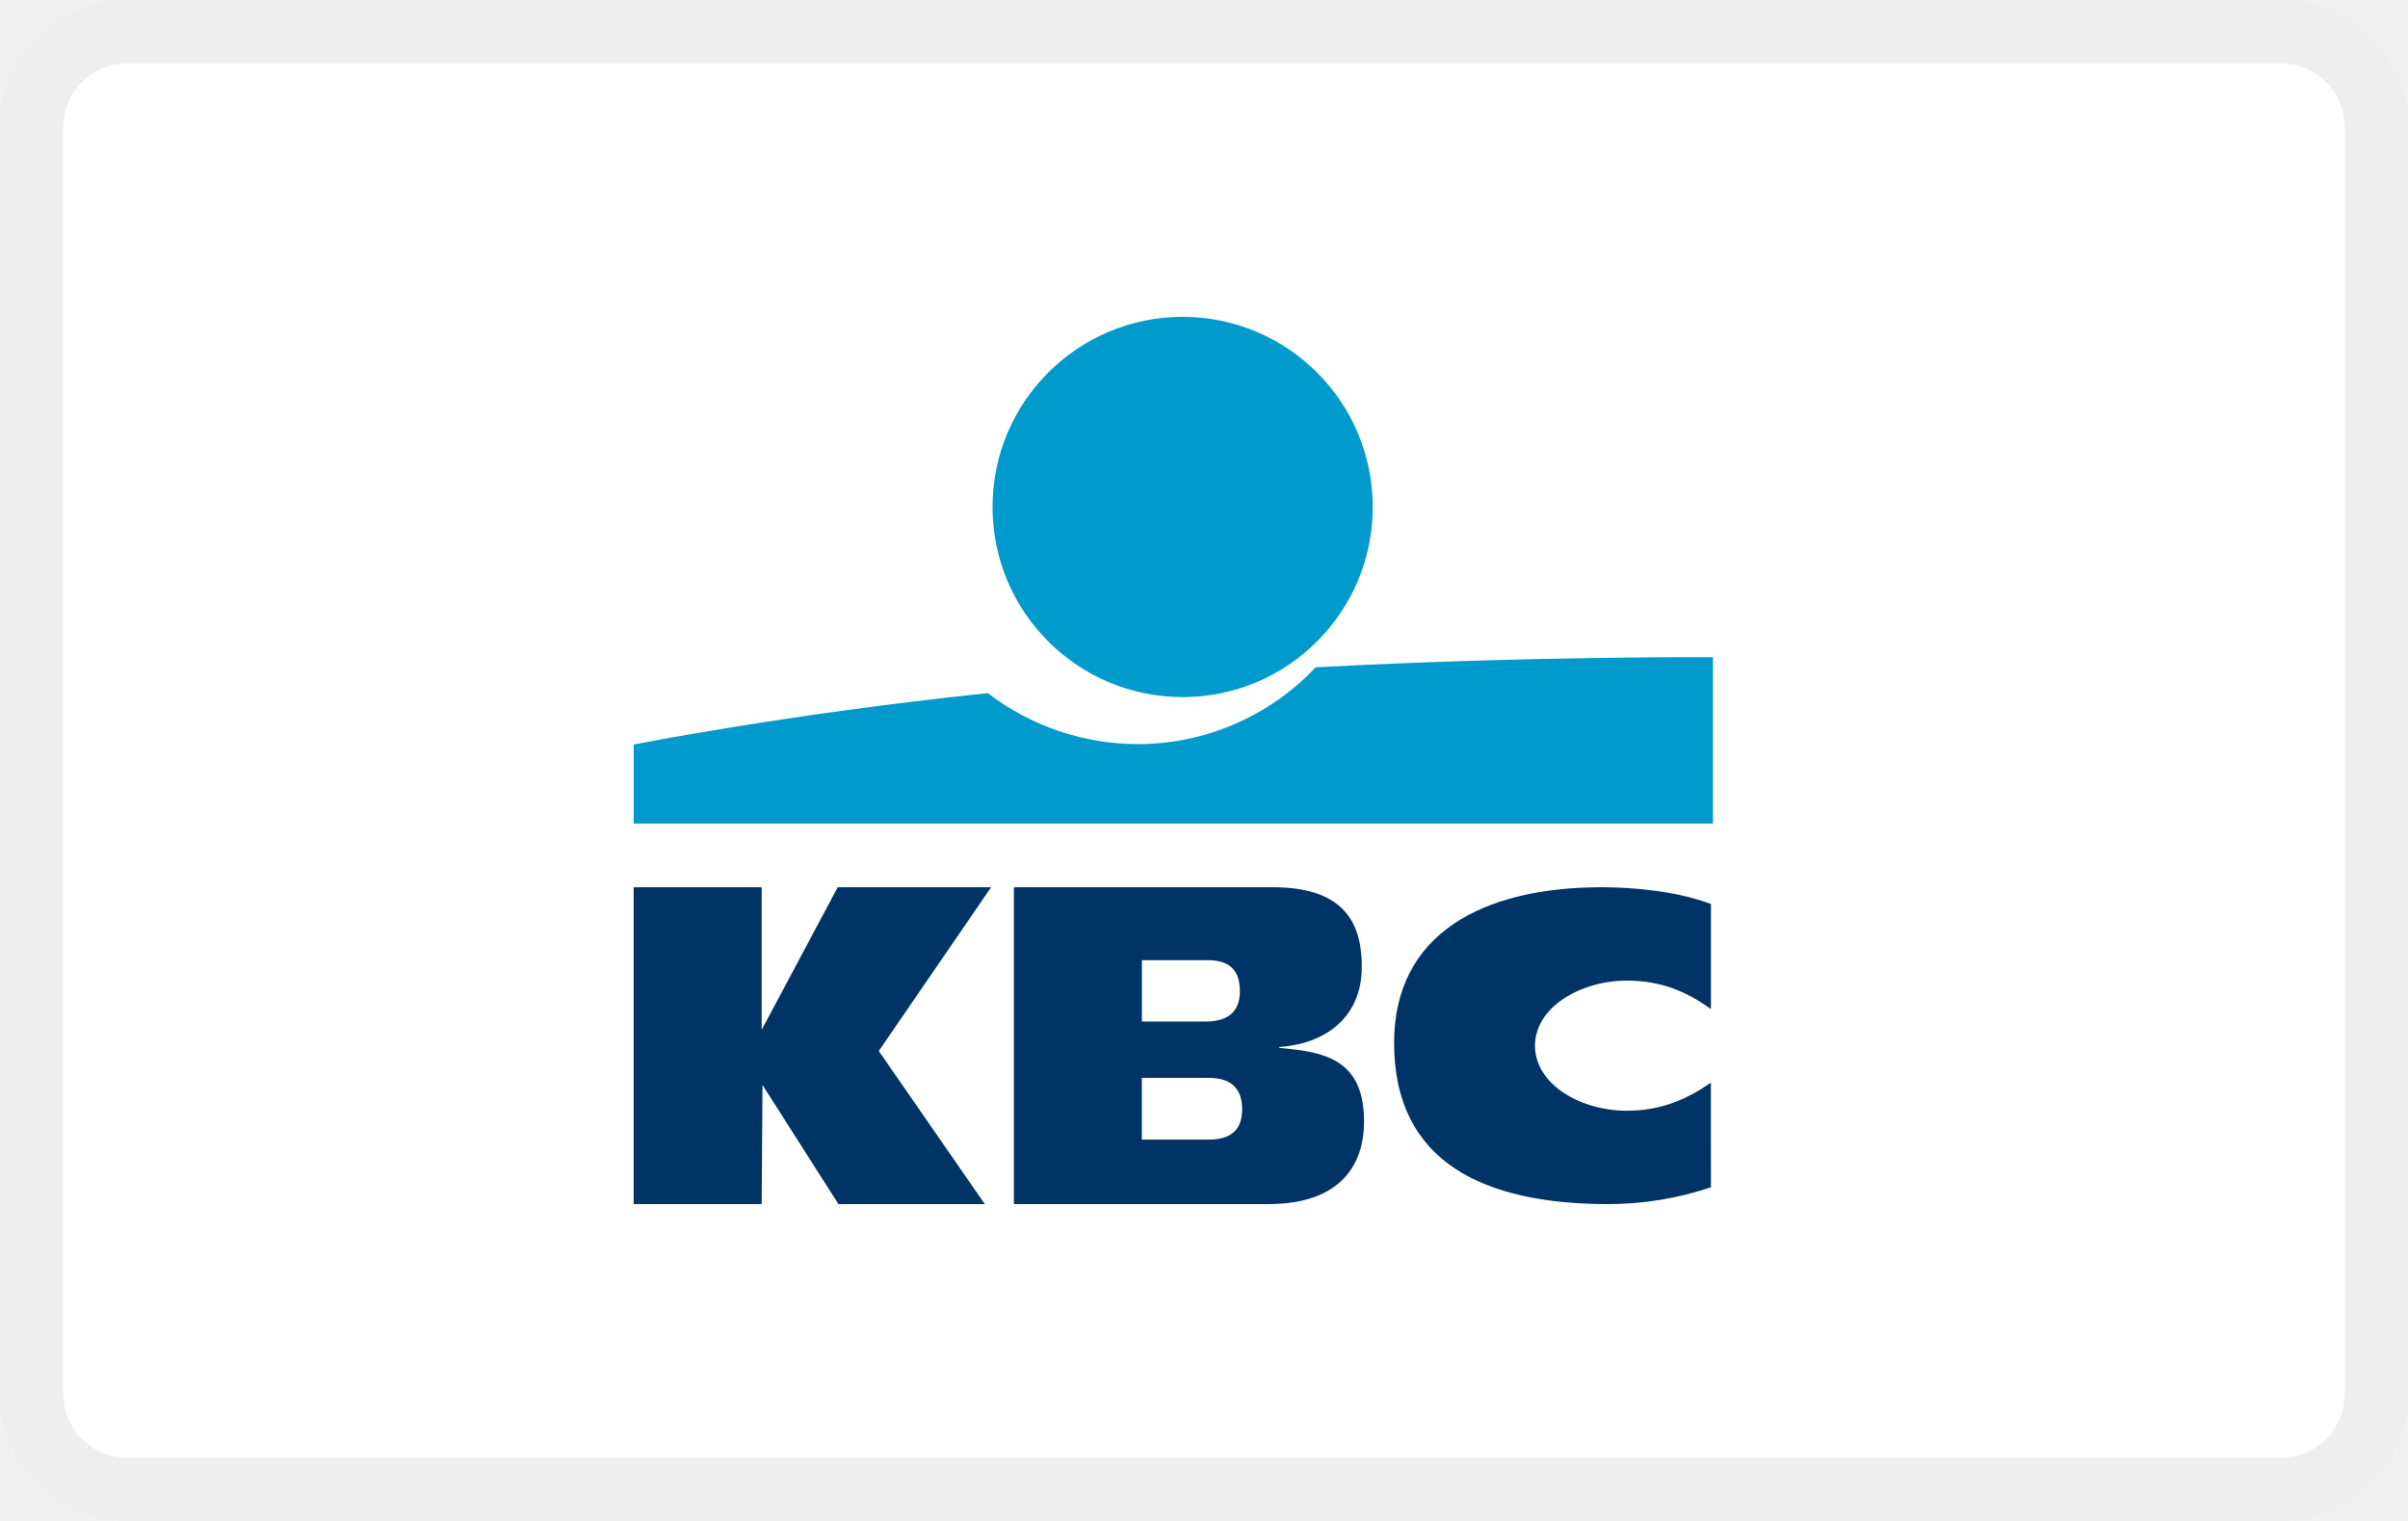
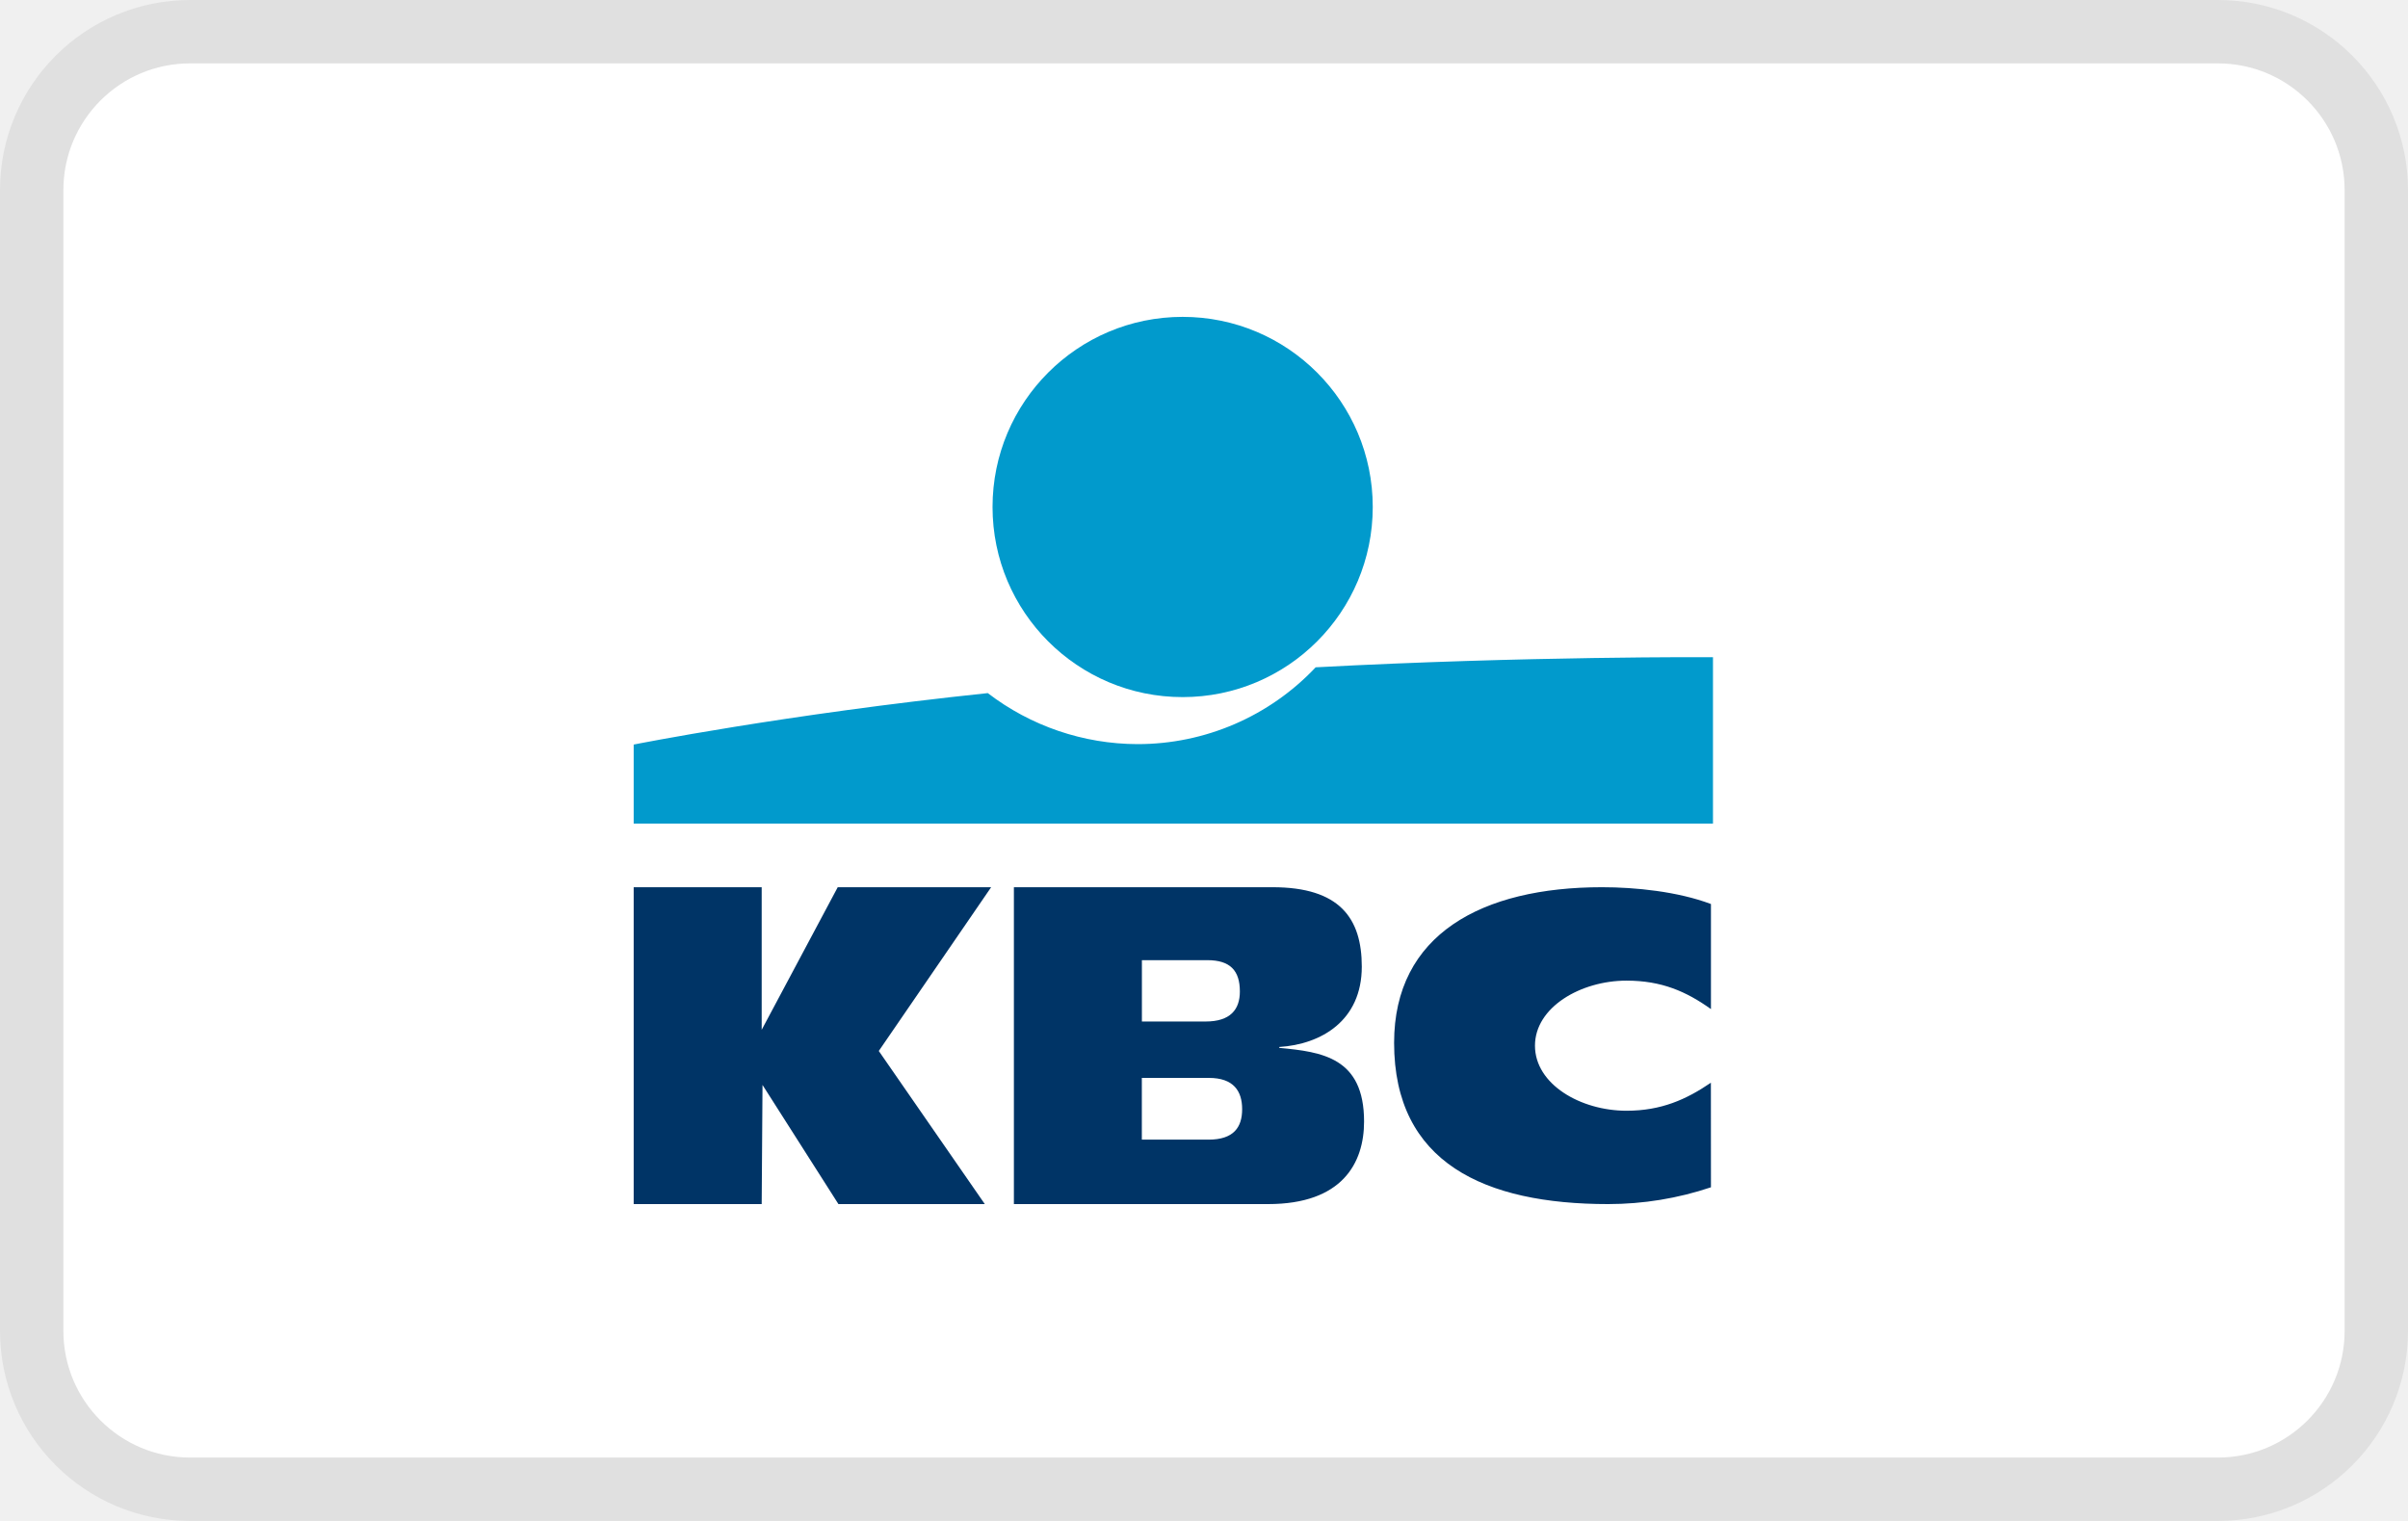
- <svg xmlns="http://www.w3.org/2000/svg" width="38" height="24" viewBox="0 0 38 24" role="img" fill="none" aria-labelledby="pi-kbc_cbc">
-   <rect width="38" height="24" rx="2" fill="#fff" />
-   <rect x=".5" y=".5" width="37" height="23" rx="1.5" stroke="#000" stroke-opacity=".07" />
+ <svg xmlns="http://www.w3.org/2000/svg" width="38" height="24" role="img" viewBox="0 0 38 24" fill="none" aria-labelledby="pi-kbc_cbc">
+   <rect x="1" y="1" width="36" height="22" rx="2" fill="#fff" />
+   <rect x=".5" y=".5" width="37" height="23" rx="2.5" stroke="#000" stroke-opacity=".07" />
  <path fill-rule="evenodd" clip-rule="evenodd" d="M18.663 11a3 3 0 100-6 3 3 0 000 6z" fill="#019ACC" />
  <path fill-rule="evenodd" clip-rule="evenodd" d="M17.952 11.742a3.898 3.898 0 01-2.364-.805c-3.205.336-5.588.812-5.588.812v1.247h17.032V10.37s-2.945-.018-6.27.16a3.858 3.858 0 01-2.81 1.212z" fill="#019ACC" />
  <path fill-rule="evenodd" clip-rule="evenodd" d="M12.02 19H10v-5h2.02v2.25l1.2-2.25h2.421l-1.773 2.584L15.541 19h-2.31l-1.198-1.88L12.02 19zM27 18.735a5.093 5.093 0 01-1.622.265C23.43 19 22 18.349 22 16.455 22 14.744 23.386 14 25.281 14c.527 0 1.196.068 1.719.265v1.658c-.389-.277-.776-.449-1.332-.449-.722 0-1.445.419-1.445 1.026 0 .61.72 1.027 1.445 1.027.547 0 .944-.178 1.331-.442l.001 1.65zM18.02 16.119h1.005c.389 0 .541-.187.541-.474 0-.33-.153-.494-.513-.494H18.02v.968zm0 1.864h1.052c.395 0 .53-.194.53-.48 0-.288-.136-.494-.525-.494h-1.058v.974zM16 14h4.082c1.06 0 1.408.49 1.408 1.253 0 .855-.642 1.226-1.302 1.268v.014c.678.063 1.338.154 1.338 1.162 0 .659-.348 1.303-1.514 1.303H16v-5z" fill="#003466" />
</svg>
